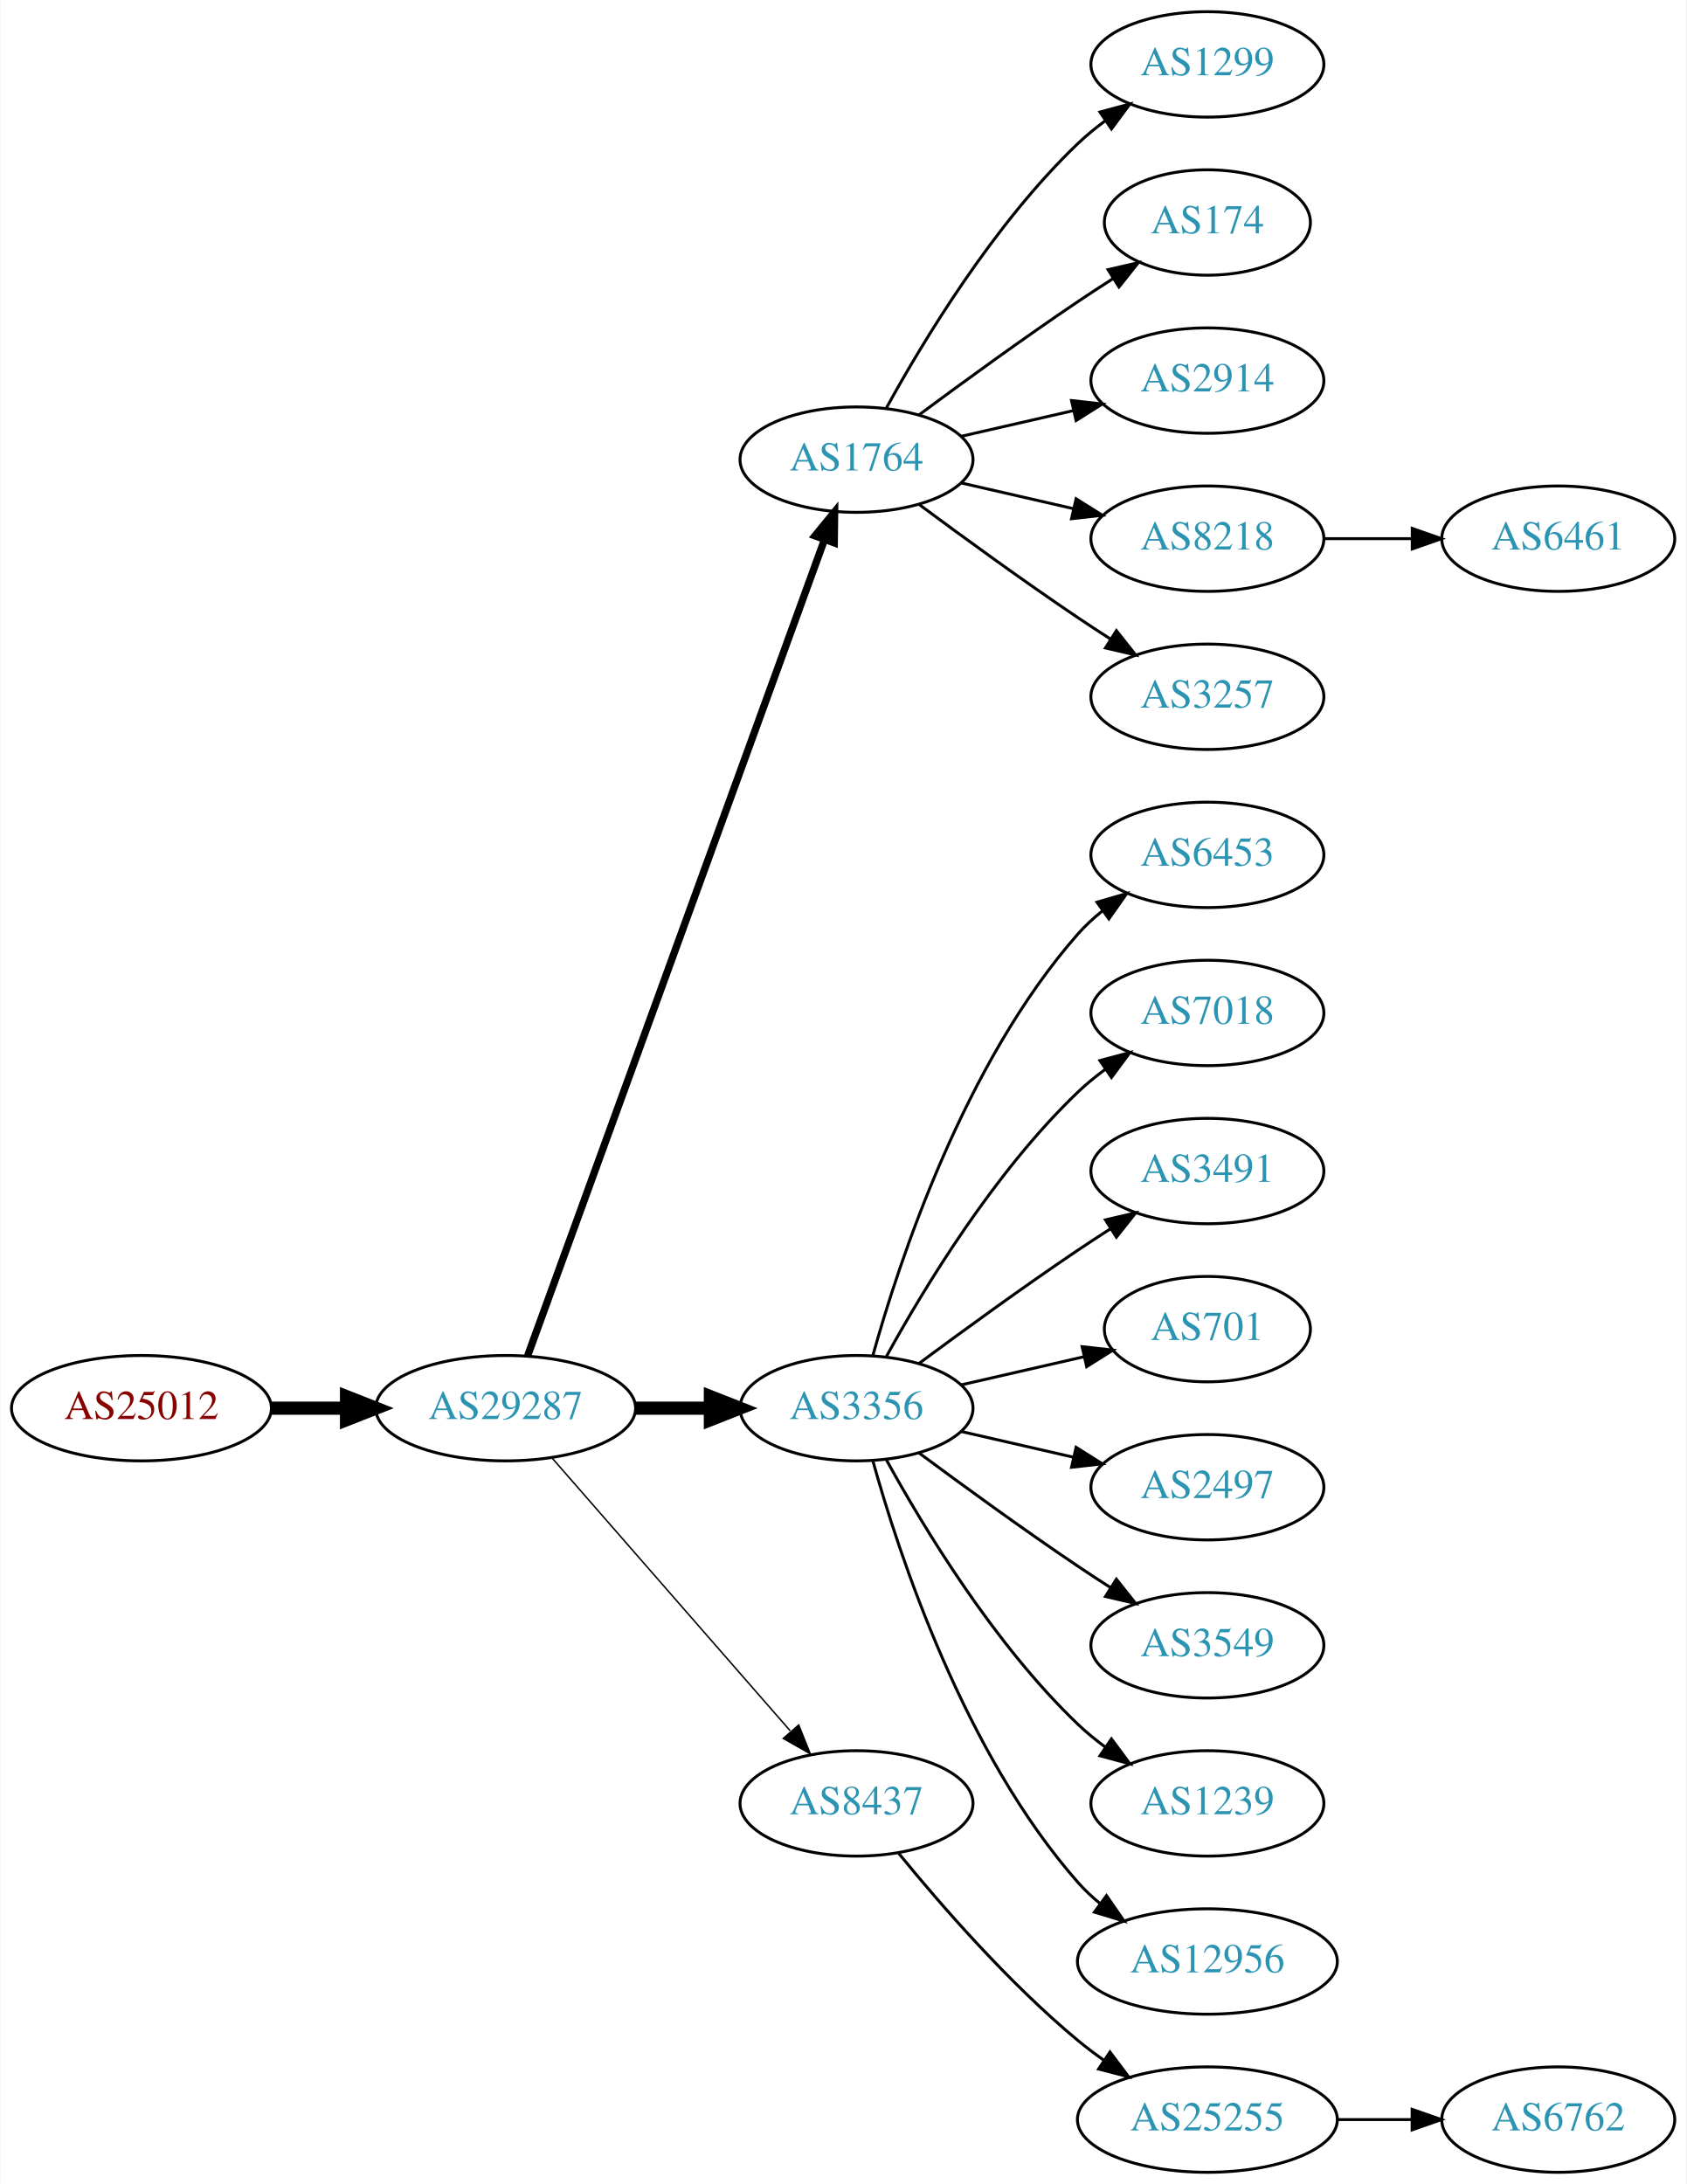
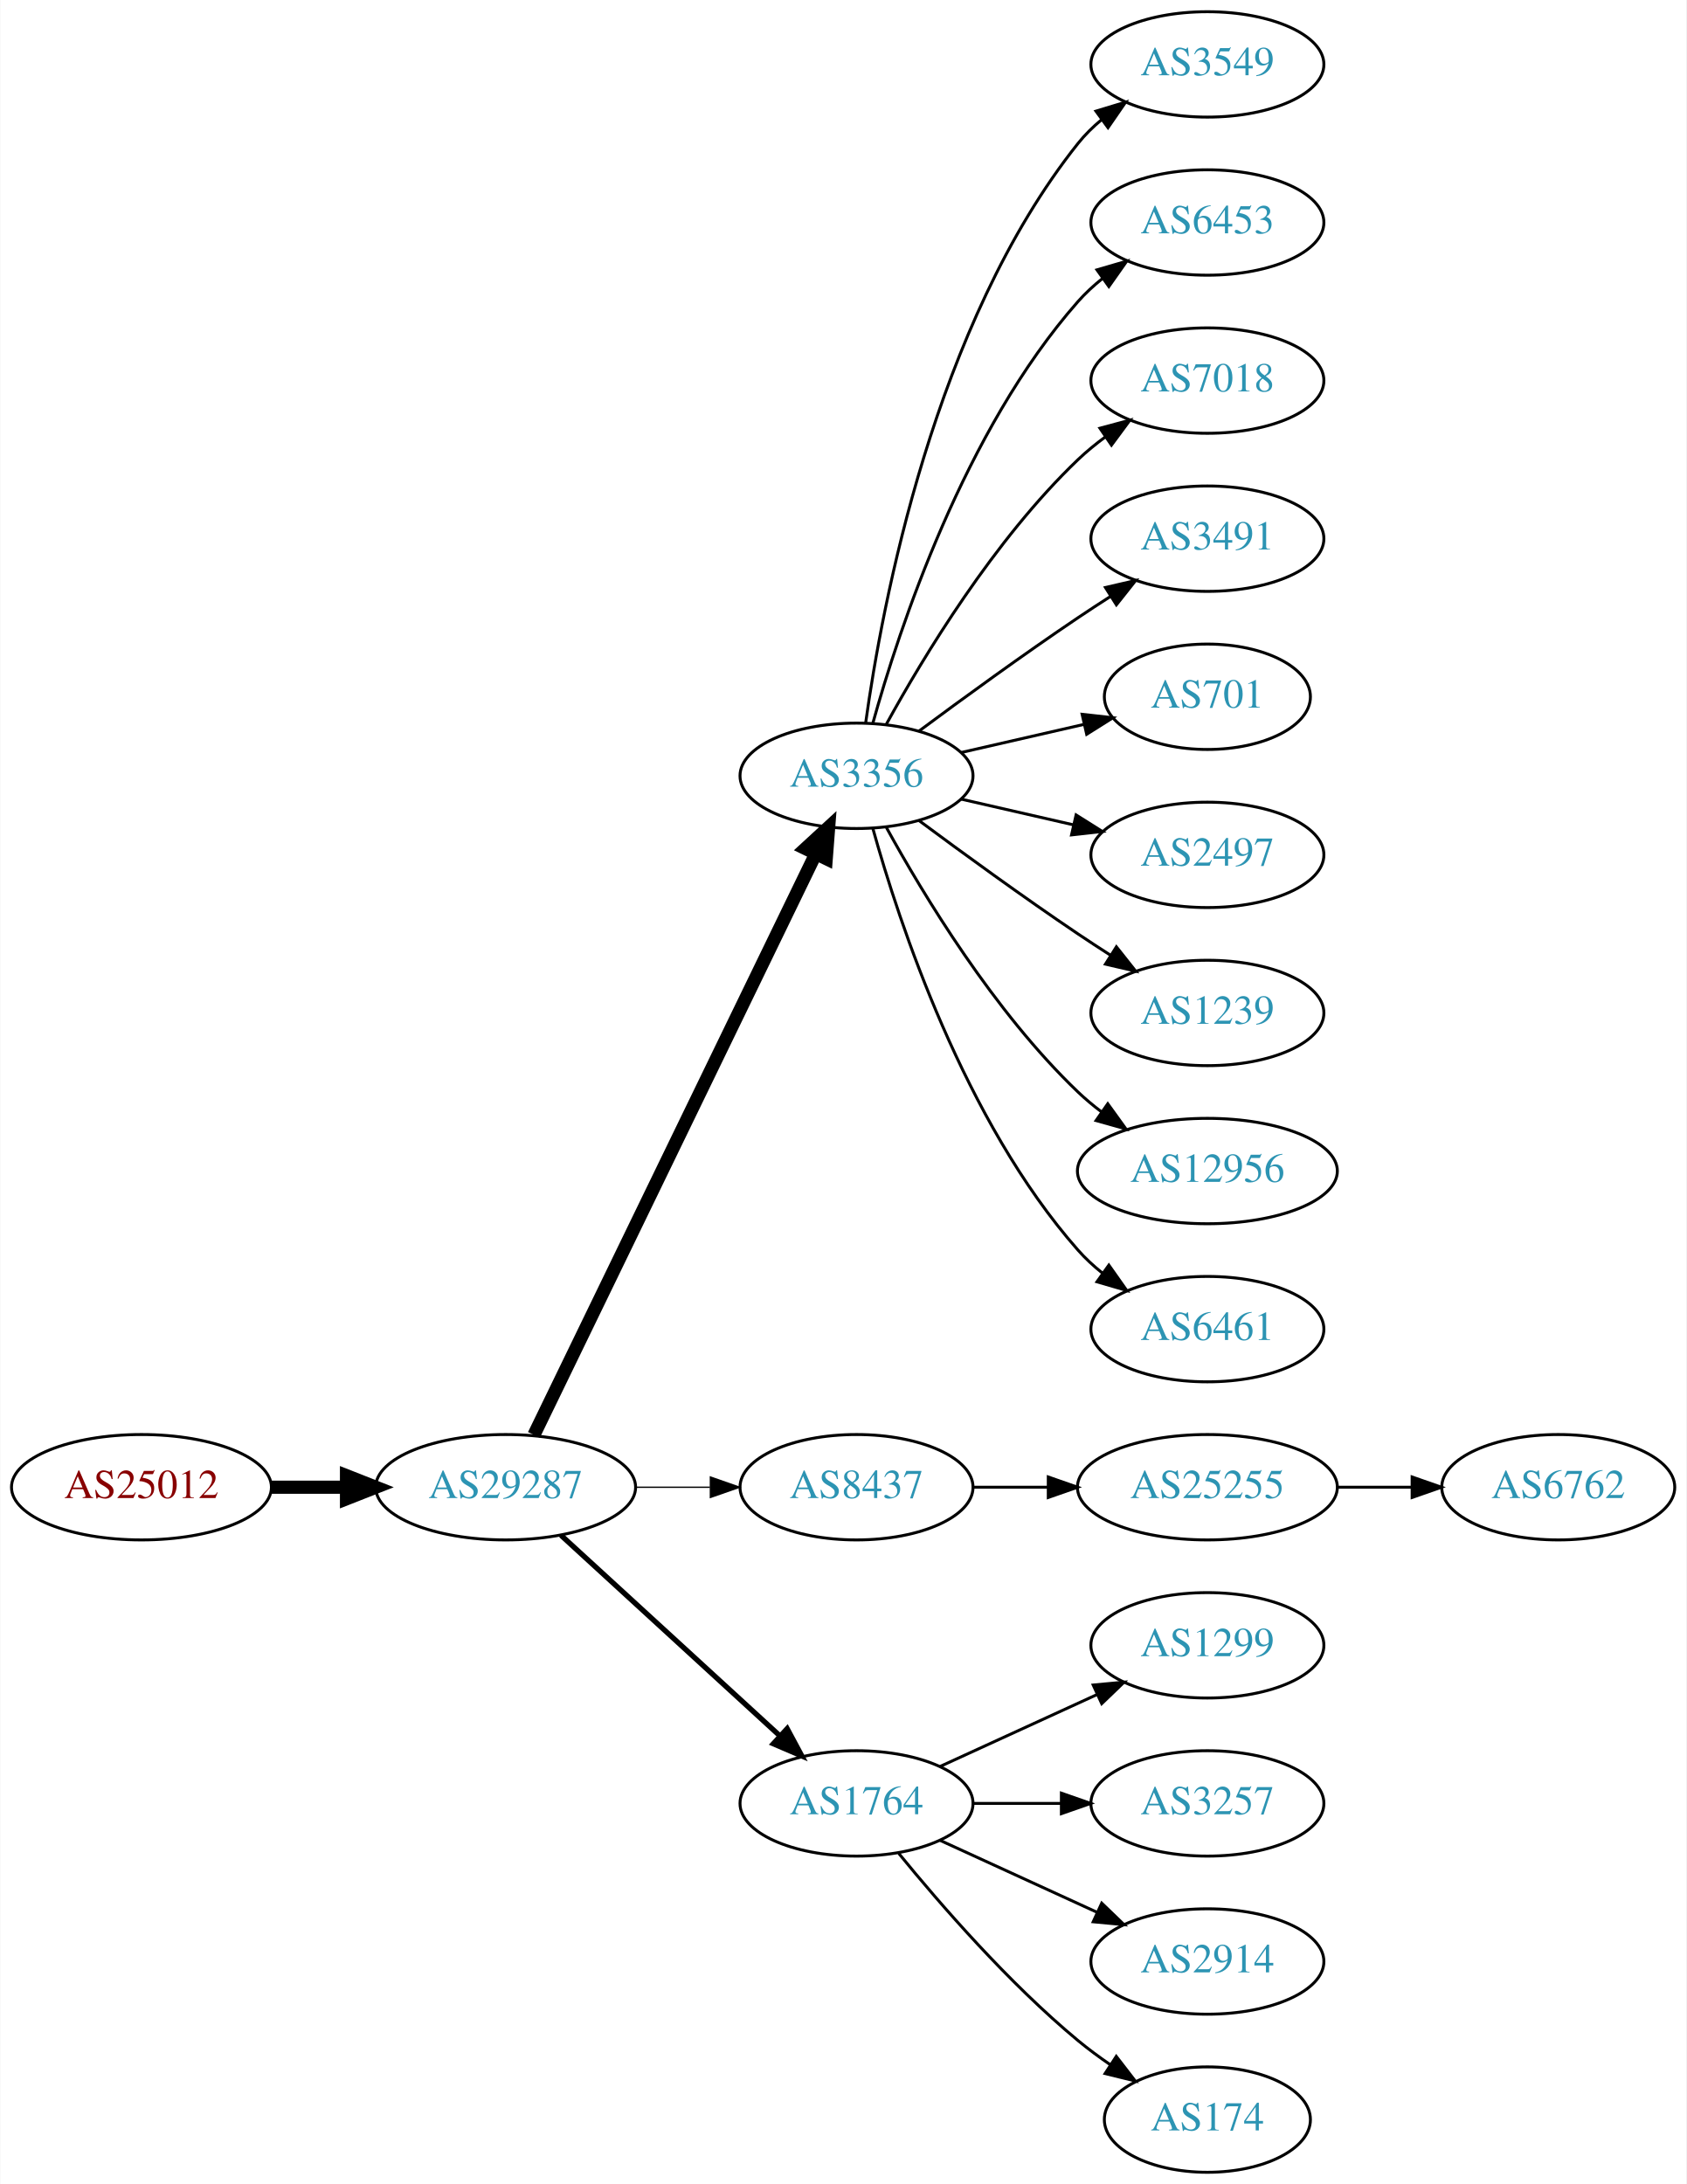
<svg xmlns="http://www.w3.org/2000/svg" xmlns:xlink="http://www.w3.org/1999/xlink" width="576pt" height="746pt" viewBox="0.00 0.00 575.76 746.00">
  <g id="graph0" class="graph" transform="scale(1 1) rotate(0) translate(4 742)">
    <polygon fill="white" stroke="none" points="-4,4 -4,-742 571.762,-742 571.762,4 -4,4" />
    <g id="node1" class="node">
      <g id="a_node1">
        <a xlink:href="/asn/25012" xlink:title="AS25012 ~ ASN-EUI [AT]">
-           <ellipse fill="#ffffff" stroke="black" cx="44.196" cy="-261" rx="44.393" ry="18" />
-           <text text-anchor="middle" x="44.196" y="-257.3" font-family="Times,serif" font-size="14.00" fill="#880000">AS25012</text>
+           <ellipse fill="#ffffff" stroke="black" cx="44.196" cy="-234" rx="44.393" ry="18" />
+           <text text-anchor="middle" x="44.196" y="-230.3" font-family="Times,serif" font-size="14.00" fill="#880000">AS25012</text>
        </a>
      </g>
    </g>
    <g id="node2" class="node">
      <g id="a_node2">
        <a xlink:href="/asn/29287" xlink:title="AS29287 ~ Blizznet [AT]">
-           <ellipse fill="#ffffff" stroke="black" cx="168.588" cy="-261" rx="44.393" ry="18" />
-           <text text-anchor="middle" x="168.588" y="-257.3" font-family="Times,serif" font-size="14.00" fill="#2c94b3">AS29287</text>
+           <ellipse fill="#ffffff" stroke="black" cx="168.588" cy="-234" rx="44.393" ry="18" />
+           <text text-anchor="middle" x="168.588" y="-230.3" font-family="Times,serif" font-size="14.00" fill="#2c94b3">AS29287</text>
        </a>
      </g>
    </g>
    <g id="edge1" class="edge">
-       <path fill="none" stroke="black" stroke-width="4.5" d="M88.692,-261C96.898,-261 105.569,-261 114.041,-261" />
-       <polygon fill="black" stroke="black" stroke-width="4.5" points="114.233,-264.938 124.233,-261 114.233,-257.063 114.233,-264.938" />
+       <path fill="none" stroke="black" stroke-width="4.5" d="M88.692,-234C96.898,-234 105.569,-234 114.041,-234" />
+       <polygon fill="black" stroke="black" stroke-width="4.5" points="114.233,-237.938 124.233,-234 114.233,-230.063 114.233,-237.938" />
    </g>
    <g id="node3" class="node">
      <g id="a_node3">
-         <a xlink:href="/asn/1764" xlink:title="AS1764 ~ NEXTLAYER-AS [AT]">
-           <ellipse fill="#ffffff" stroke="black" cx="288.431" cy="-585" rx="39.794" ry="18" />
-           <text text-anchor="middle" x="288.431" y="-581.3" font-family="Times,serif" font-size="14.00" fill="#2c94b3">AS1764</text>
+         <a xlink:href="/asn/3356" xlink:title="AS3356 ~ Level 3 Parent, LLC [US]">
+           <ellipse fill="#ffffff" stroke="black" cx="288.431" cy="-477" rx="39.794" ry="18" />
+           <text text-anchor="middle" x="288.431" y="-473.3" font-family="Times,serif" font-size="14.00" fill="#2c94b3">AS3356</text>
        </a>
      </g>
    </g>
    <g id="edge2" class="edge">
-       <path fill="none" stroke="black" stroke-width="2.5" d="M176.092,-278.881C195.649,-332.651 254.016,-493.129 277.491,-557.67" />
-       <polygon fill="black" stroke="black" stroke-width="2.5" points="274.24,-558.973 280.947,-567.174 280.818,-556.58 274.24,-558.973" />
+       <path fill="none" stroke="black" stroke-width="4.5" d="M178.253,-251.868C198.734,-294.101 250.221,-400.272 274.447,-450.227" />
+       <polygon fill="black" stroke="black" stroke-width="4.5" points="271.005,-452.154 278.912,-459.433 278.091,-448.717 271.005,-452.154" />
    </g>
    <g id="node4" class="node">
      <g id="a_node4">
-         <a xlink:href="/asn/3356" xlink:title="AS3356 ~ Level 3 Parent, LLC [US]">
-           <ellipse fill="#ffffff" stroke="black" cx="288.431" cy="-261" rx="39.794" ry="18" />
-           <text text-anchor="middle" x="288.431" y="-257.3" font-family="Times,serif" font-size="14.00" fill="#2c94b3">AS3356</text>
+         <a xlink:href="/asn/8437" xlink:title="AS8437 ~ Hutchison Drei Austria GmbH [AT]">
+           <ellipse fill="#ffffff" stroke="black" cx="288.431" cy="-234" rx="39.794" ry="18" />
+           <text text-anchor="middle" x="288.431" y="-230.3" font-family="Times,serif" font-size="14.00" fill="#2c94b3">AS8437</text>
        </a>
      </g>
    </g>
    <g id="edge3" class="edge">
-       <path fill="none" stroke="black" stroke-width="4.5" d="M212.799,-261C221.112,-261 229.875,-261 238.357,-261" />
-       <polygon fill="black" stroke="black" stroke-width="4.5" points="238.516,-264.938 248.516,-261 238.516,-257.063 238.516,-264.938" />
+       <path fill="none" stroke="black" stroke-width="0.45" d="M212.799,-234C221.112,-234 229.875,-234 238.357,-234" />
+       <polygon fill="black" stroke="black" stroke-width="0.45" points="238.516,-237.5 248.516,-234 238.516,-230.5 238.516,-237.5" />
    </g>
    <g id="node5" class="node">
      <g id="a_node5">
-         <a xlink:href="/asn/8437" xlink:title="AS8437 ~ Hutchison Drei Austria GmbH [AT]">
+         <a xlink:href="/asn/1764" xlink:title="AS1764 ~ NEXTLAYER-AS [AT]">
          <ellipse fill="#ffffff" stroke="black" cx="288.431" cy="-126" rx="39.794" ry="18" />
-           <text text-anchor="middle" x="288.431" y="-122.3" font-family="Times,serif" font-size="14.00" fill="#2c94b3">AS8437</text>
+           <text text-anchor="middle" x="288.431" y="-122.3" font-family="Times,serif" font-size="14.00" fill="#2c94b3">AS1764</text>
        </a>
      </g>
    </g>
    <g id="edge4" class="edge">
-       <path fill="none" stroke="black" stroke-width="0.5" d="M184.513,-243.902C205.056,-220.369 242.175,-177.845 265.771,-150.813" />
-       <polygon fill="black" stroke="black" stroke-width="0.5" points="268.688,-152.794 272.627,-142.959 263.414,-148.191 268.688,-152.794" />
+       <path fill="none" stroke="black" stroke-width="1.8" d="M187.486,-217.597C207.414,-199.333 239.772,-169.678 262.249,-149.079" />
+       <polygon fill="black" stroke="black" stroke-width="1.8" points="264.743,-151.54 269.751,-142.203 260.014,-146.38 264.743,-151.54" />
    </g>
    <g id="node6" class="node">
      <g id="a_node6">
-         <a xlink:href="/asn/1299" xlink:title="AS1299 ~ Telia Carrier [EU]">
+         <a xlink:href="/asn/3549" xlink:title="AS3549 ~ Level 3 Parent, LLC [US]">
          <ellipse fill="#ffffff" stroke="black" cx="408.273" cy="-720" rx="39.794" ry="18" />
-           <text text-anchor="middle" x="408.273" y="-716.3" font-family="Times,serif" font-size="14.00" fill="#2c94b3">AS1299</text>
+           <text text-anchor="middle" x="408.273" y="-716.3" font-family="Times,serif" font-size="14.00" fill="#2c94b3">AS3549</text>
        </a>
      </g>
    </g>
    <g id="edge5" class="edge">
-       <path fill="none" stroke="black" d="M298.672,-602.713C311.218,-625.561 335.394,-665.611 364.077,-693 366.946,-695.739 370.134,-698.347 373.443,-700.785" />
-       <polygon fill="black" stroke="black" points="371.567,-703.742 381.803,-706.477 375.507,-697.956 371.567,-703.742" />
+       <path fill="none" stroke="black" d="M291.57,-495.17C297.07,-534.974 314.896,-631.233 364.077,-693 366.419,-695.94 369.173,-698.649 372.139,-701.121" />
+       <polygon fill="black" stroke="black" points="370.204,-704.042 380.345,-707.11 374.331,-698.388 370.204,-704.042" />
    </g>
    <g id="node7" class="node">
      <g id="a_node7">
-         <a xlink:href="/asn/174" xlink:title="AS174 ~ Cogent Communications [US]">
-           <ellipse fill="#ffffff" stroke="black" cx="408.273" cy="-666" rx="35.194" ry="18" />
-           <text text-anchor="middle" x="408.273" y="-662.3" font-family="Times,serif" font-size="14.00" fill="#2c94b3">AS174</text>
+         <a xlink:href="/asn/6453" xlink:title="AS6453 ~ TATA COMMUNICATIONS (AMERICA) INC [US]">
+           <ellipse fill="#ffffff" stroke="black" cx="408.273" cy="-666" rx="39.794" ry="18" />
+           <text text-anchor="middle" x="408.273" y="-662.3" font-family="Times,serif" font-size="14.00" fill="#2c94b3">AS6453</text>
        </a>
      </g>
    </g>
    <g id="edge6" class="edge">
-       <path fill="none" stroke="black" d="M309.761,-600.277C324.623,-611.304 345.368,-626.407 364.077,-639 367.895,-641.569 371.945,-644.21 375.975,-646.786" />
-       <polygon fill="black" stroke="black" points="374.344,-649.895 384.669,-652.271 378.079,-643.975 374.344,-649.895" />
+       <path fill="none" stroke="black" d="M294.004,-494.946C302.909,-526.995 325.194,-594.842 364.077,-639 366.561,-641.821 369.411,-644.449 372.437,-646.871" />
+       <polygon fill="black" stroke="black" points="370.554,-649.828 380.726,-652.791 374.622,-644.131 370.554,-649.828" />
    </g>
    <g id="node8" class="node">
      <g id="a_node8">
-         <a xlink:href="/asn/2914" xlink:title="AS2914 ~ NTT America, Inc. [US]">
+         <a xlink:href="/asn/7018" xlink:title="AS7018 ~ AT&amp;T Services, Inc. [US]">
          <ellipse fill="#ffffff" stroke="black" cx="408.273" cy="-612" rx="39.794" ry="18" />
-           <text text-anchor="middle" x="408.273" y="-608.3" font-family="Times,serif" font-size="14.00" fill="#2c94b3">AS2914</text>
+           <text text-anchor="middle" x="408.273" y="-608.3" font-family="Times,serif" font-size="14.00" fill="#2c94b3">AS7018</text>
        </a>
      </g>
    </g>
    <g id="edge7" class="edge">
-       <path fill="none" stroke="black" d="M324.15,-592.955C336.15,-595.704 349.771,-598.825 362.463,-601.733" />
-       <polygon fill="black" stroke="black" points="361.866,-605.187 372.395,-604.009 363.429,-598.364 361.866,-605.187" />
+       <path fill="none" stroke="black" d="M298.672,-494.713C311.218,-517.561 335.394,-557.611 364.077,-585 366.946,-587.739 370.134,-590.347 373.443,-592.785" />
+       <polygon fill="black" stroke="black" points="371.567,-595.742 381.803,-598.477 375.507,-589.956 371.567,-595.742" />
    </g>
    <g id="node9" class="node">
      <g id="a_node9">
-         <a xlink:href="/asn/8218" xlink:title="AS8218 ~ legacy Neotelecoms [FR]">
+         <a xlink:href="/asn/3491" xlink:title="AS3491 ~ PCCW Global, Inc. [US]">
          <ellipse fill="#ffffff" stroke="black" cx="408.273" cy="-558" rx="39.794" ry="18" />
-           <text text-anchor="middle" x="408.273" y="-554.3" font-family="Times,serif" font-size="14.00" fill="#2c94b3">AS8218</text>
+           <text text-anchor="middle" x="408.273" y="-554.3" font-family="Times,serif" font-size="14.00" fill="#2c94b3">AS3491</text>
        </a>
      </g>
    </g>
    <g id="edge8" class="edge">
-       <path fill="none" stroke="black" d="M324.15,-577.045C336.15,-574.296 349.771,-571.175 362.463,-568.267" />
-       <polygon fill="black" stroke="black" points="363.429,-571.636 372.395,-565.991 361.866,-564.813 363.429,-571.636" />
+       <path fill="none" stroke="black" d="M309.761,-492.277C324.623,-503.304 345.368,-518.407 364.077,-531 367.626,-533.389 371.377,-535.839 375.125,-538.242" />
+       <polygon fill="black" stroke="black" points="373.451,-541.325 383.774,-543.712 377.193,-535.409 373.451,-541.325" />
    </g>
    <g id="node10" class="node">
      <g id="a_node10">
-         <a xlink:href="/asn/3257" xlink:title="AS3257 ~ GTT [DE]">
-           <ellipse fill="#ffffff" stroke="black" cx="408.273" cy="-504" rx="39.794" ry="18" />
-           <text text-anchor="middle" x="408.273" y="-500.3" font-family="Times,serif" font-size="14.00" fill="#2c94b3">AS3257</text>
+         <a xlink:href="/asn/701" xlink:title="AS701 ~ UUNET [US]">
+           <ellipse fill="#ffffff" stroke="black" cx="408.273" cy="-504" rx="35.194" ry="18" />
+           <text text-anchor="middle" x="408.273" y="-500.3" font-family="Times,serif" font-size="14.00" fill="#2c94b3">AS701</text>
        </a>
      </g>
    </g>
    <g id="edge9" class="edge">
-       <path fill="none" stroke="black" d="M309.761,-569.723C324.623,-558.696 345.368,-543.593 364.077,-531 367.626,-528.611 371.377,-526.161 375.125,-523.758" />
-       <polygon fill="black" stroke="black" points="377.193,-526.591 383.774,-518.288 373.451,-520.675 377.193,-526.591" />
+       <path fill="none" stroke="black" d="M324.15,-484.955C337.243,-487.955 352.265,-491.396 365.906,-494.522" />
+       <polygon fill="black" stroke="black" points="365.484,-498.016 376.013,-496.838 367.047,-491.193 365.484,-498.016" />
    </g>
    <g id="node11" class="node">
      <g id="a_node11">
-         <a xlink:href="/asn/6453" xlink:title="AS6453 ~ TATA COMMUNICATIONS (AMERICA) INC [US]">
+         <a xlink:href="/asn/2497" xlink:title="AS2497 ~ Internet Initiative Japan Inc. [JP]">
          <ellipse fill="#ffffff" stroke="black" cx="408.273" cy="-450" rx="39.794" ry="18" />
-           <text text-anchor="middle" x="408.273" y="-446.3" font-family="Times,serif" font-size="14.00" fill="#2c94b3">AS6453</text>
+           <text text-anchor="middle" x="408.273" y="-446.3" font-family="Times,serif" font-size="14.00" fill="#2c94b3">AS2497</text>
        </a>
      </g>
    </g>
    <g id="edge10" class="edge">
-       <path fill="none" stroke="black" d="M294.004,-278.946C302.909,-310.995 325.194,-378.842 364.077,-423 366.561,-425.821 369.411,-428.449 372.437,-430.871" />
-       <polygon fill="black" stroke="black" points="370.554,-433.828 380.726,-436.791 374.622,-428.131 370.554,-433.828" />
+       <path fill="none" stroke="black" d="M324.15,-469.045C336.15,-466.296 349.771,-463.175 362.463,-460.267" />
+       <polygon fill="black" stroke="black" points="363.429,-463.636 372.395,-457.991 361.866,-456.813 363.429,-463.636" />
    </g>
    <g id="node12" class="node">
      <g id="a_node12">
-         <a xlink:href="/asn/7018" xlink:title="AS7018 ~ AT&amp;T Services, Inc. [US]">
+         <a xlink:href="/asn/1239" xlink:title="AS1239 ~ Sprint [US]">
          <ellipse fill="#ffffff" stroke="black" cx="408.273" cy="-396" rx="39.794" ry="18" />
-           <text text-anchor="middle" x="408.273" y="-392.3" font-family="Times,serif" font-size="14.00" fill="#2c94b3">AS7018</text>
+           <text text-anchor="middle" x="408.273" y="-392.3" font-family="Times,serif" font-size="14.00" fill="#2c94b3">AS1239</text>
        </a>
      </g>
    </g>
    <g id="edge11" class="edge">
-       <path fill="none" stroke="black" d="M298.672,-278.713C311.218,-301.561 335.394,-341.611 364.077,-369 366.946,-371.739 370.134,-374.347 373.443,-376.785" />
-       <polygon fill="black" stroke="black" points="371.567,-379.742 381.803,-382.477 375.507,-373.956 371.567,-379.742" />
+       <path fill="none" stroke="black" d="M309.761,-461.723C324.623,-450.696 345.368,-435.593 364.077,-423 367.626,-420.611 371.377,-418.161 375.125,-415.758" />
+       <polygon fill="black" stroke="black" points="377.193,-418.591 383.774,-410.288 373.451,-412.675 377.193,-418.591" />
    </g>
    <g id="node13" class="node">
      <g id="a_node13">
-         <a xlink:href="/asn/3491" xlink:title="AS3491 ~ PCCW Global, Inc. [US]">
-           <ellipse fill="#ffffff" stroke="black" cx="408.273" cy="-342" rx="39.794" ry="18" />
-           <text text-anchor="middle" x="408.273" y="-338.3" font-family="Times,serif" font-size="14.00" fill="#2c94b3">AS3491</text>
+         <a xlink:href="/asn/12956" xlink:title="AS12956 ~ TELXIUS [ES]">
+           <ellipse fill="#ffffff" stroke="black" cx="408.273" cy="-342" rx="44.393" ry="18" />
+           <text text-anchor="middle" x="408.273" y="-338.3" font-family="Times,serif" font-size="14.00" fill="#2c94b3">AS12956</text>
        </a>
      </g>
    </g>
    <g id="edge12" class="edge">
-       <path fill="none" stroke="black" d="M309.761,-276.277C324.623,-287.304 345.368,-302.407 364.077,-315 367.626,-317.389 371.377,-319.839 375.125,-322.242" />
-       <polygon fill="black" stroke="black" points="373.451,-325.325 383.774,-327.712 377.193,-319.409 373.451,-325.325" />
+       <path fill="none" stroke="black" d="M298.672,-459.287C311.218,-436.439 335.394,-396.389 364.077,-369 366.584,-366.607 369.335,-364.313 372.197,-362.145" />
+       <polygon fill="black" stroke="black" points="374.249,-364.982 380.448,-356.39 370.244,-359.241 374.249,-364.982" />
    </g>
    <g id="node14" class="node">
      <g id="a_node14">
-         <a xlink:href="/asn/701" xlink:title="AS701 ~ UUNET [US]">
-           <ellipse fill="#ffffff" stroke="black" cx="408.273" cy="-288" rx="35.194" ry="18" />
-           <text text-anchor="middle" x="408.273" y="-284.3" font-family="Times,serif" font-size="14.00" fill="#2c94b3">AS701</text>
+         <a xlink:href="/asn/6461" xlink:title="AS6461 ~ Zayo Bandwidth [US]">
+           <ellipse fill="#ffffff" stroke="black" cx="408.273" cy="-288" rx="39.794" ry="18" />
+           <text text-anchor="middle" x="408.273" y="-284.3" font-family="Times,serif" font-size="14.00" fill="#2c94b3">AS6461</text>
        </a>
      </g>
    </g>
    <g id="edge13" class="edge">
-       <path fill="none" stroke="black" d="M324.15,-268.955C337.243,-271.955 352.265,-275.396 365.906,-278.522" />
-       <polygon fill="black" stroke="black" points="365.484,-282.016 376.013,-280.838 367.047,-275.193 365.484,-282.016" />
+       <path fill="none" stroke="black" d="M294.004,-459.054C302.909,-427.005 325.194,-359.158 364.077,-315 366.561,-312.179 369.411,-309.551 372.437,-307.129" />
+       <polygon fill="black" stroke="black" points="374.622,-309.869 380.726,-301.209 370.554,-304.172 374.622,-309.869" />
    </g>
    <g id="node15" class="node">
      <g id="a_node15">
-         <a xlink:href="/asn/2497" xlink:title="AS2497 ~ Internet Initiative Japan Inc. [JP]">
-           <ellipse fill="#ffffff" stroke="black" cx="408.273" cy="-234" rx="39.794" ry="18" />
-           <text text-anchor="middle" x="408.273" y="-230.3" font-family="Times,serif" font-size="14.00" fill="#2c94b3">AS2497</text>
+         <a xlink:href="/asn/25255" xlink:title="AS25255 ~ ==&gt; TELE2 AUSTRIA &lt;== [AT]">
+           <ellipse fill="#ffffff" stroke="black" cx="408.273" cy="-234" rx="44.393" ry="18" />
+           <text text-anchor="middle" x="408.273" y="-230.3" font-family="Times,serif" font-size="14.00" fill="#2c94b3">AS25255</text>
        </a>
      </g>
    </g>
    <g id="edge14" class="edge">
-       <path fill="none" stroke="black" d="M324.15,-253.045C336.15,-250.296 349.771,-247.175 362.463,-244.267" />
-       <polygon fill="black" stroke="black" points="363.429,-247.636 372.395,-241.991 361.866,-240.813 363.429,-247.636" />
+       <path fill="none" stroke="black" d="M328.343,-234C336.446,-234 345.121,-234 353.648,-234" />
+       <polygon fill="black" stroke="black" points="353.925,-237.5 363.925,-234 353.925,-230.5 353.925,-237.5" />
+     </g>
+     <g id="node17" class="node">
+       <g id="a_node17">
+         <a xlink:href="/asn/1299" xlink:title="AS1299 ~ Telia Carrier [EU]">
+           <ellipse fill="#ffffff" stroke="black" cx="408.273" cy="-180" rx="39.794" ry="18" />
+           <text text-anchor="middle" x="408.273" y="-176.3" font-family="Times,serif" font-size="14.00" fill="#2c94b3">AS1299</text>
+         </a>
+       </g>
+     </g>
+     <g id="edge16" class="edge">
+       <path fill="none" stroke="black" d="M317.06,-138.661C333.017,-145.973 353.287,-155.261 370.57,-163.181" />
+       <polygon fill="black" stroke="black" points="369.269,-166.435 379.818,-167.419 372.185,-160.071 369.269,-166.435" />
+     </g>
+     <g id="node18" class="node">
+       <g id="a_node18">
+         <a xlink:href="/asn/3257" xlink:title="AS3257 ~ GTT [DE]">
+           <ellipse fill="#ffffff" stroke="black" cx="408.273" cy="-126" rx="39.794" ry="18" />
+           <text text-anchor="middle" x="408.273" y="-122.3" font-family="Times,serif" font-size="14.00" fill="#2c94b3">AS3257</text>
+         </a>
+       </g>
+     </g>
+     <g id="edge17" class="edge">
+       <path fill="none" stroke="black" d="M328.343,-126C337.897,-126 348.246,-126 358.209,-126" />
+       <polygon fill="black" stroke="black" points="358.402,-129.5 368.402,-126 358.402,-122.5 358.402,-129.5" />
+     </g>
+     <g id="node19" class="node">
+       <g id="a_node19">
+         <a xlink:href="/asn/2914" xlink:title="AS2914 ~ NTT America, Inc. [US]">
+           <ellipse fill="#ffffff" stroke="black" cx="408.273" cy="-72" rx="39.794" ry="18" />
+           <text text-anchor="middle" x="408.273" y="-68.3" font-family="Times,serif" font-size="14.00" fill="#2c94b3">AS2914</text>
+         </a>
+       </g>
+     </g>
+     <g id="edge18" class="edge">
+       <path fill="none" stroke="black" d="M317.06,-113.339C333.017,-106.027 353.287,-96.739 370.57,-88.819" />
+       <polygon fill="black" stroke="black" points="372.185,-91.929 379.818,-84.581 369.269,-85.565 372.185,-91.929" />
+     </g>
+     <g id="node20" class="node">
+       <g id="a_node20">
+         <a xlink:href="/asn/174" xlink:title="AS174 ~ Cogent Communications [US]">
+           <ellipse fill="#ffffff" stroke="black" cx="408.273" cy="-18" rx="35.194" ry="18" />
+           <text text-anchor="middle" x="408.273" y="-14.3" font-family="Times,serif" font-size="14.00" fill="#2c94b3">AS174</text>
+         </a>
+       </g>
+     </g>
+     <g id="edge19" class="edge">
+       <path fill="none" stroke="black" d="M302.85,-108.935C316.964,-91.625 340.379,-64.655 364.077,-45 367.54,-42.128 371.333,-39.331 375.187,-36.692" />
+       <polygon fill="black" stroke="black" points="377.149,-39.592 383.62,-31.203 373.33,-33.725 377.149,-39.592" />
    </g>
    <g id="node16" class="node">
      <g id="a_node16">
-         <a xlink:href="/asn/3549" xlink:title="AS3549 ~ Level 3 Parent, LLC [US]">
-           <ellipse fill="#ffffff" stroke="black" cx="408.273" cy="-180" rx="39.794" ry="18" />
-           <text text-anchor="middle" x="408.273" y="-176.3" font-family="Times,serif" font-size="14.00" fill="#2c94b3">AS3549</text>
+         <a xlink:href="/asn/6762" xlink:title="AS6762 ~ TELECOM ITALIA SPARKLE S.p.A. [IT]">
+           <ellipse fill="#ffffff" stroke="black" cx="528.116" cy="-234" rx="39.794" ry="18" />
+           <text text-anchor="middle" x="528.116" y="-230.3" font-family="Times,serif" font-size="14.00" fill="#2c94b3">AS6762</text>
        </a>
      </g>
    </g>
    <g id="edge15" class="edge">
-       <path fill="none" stroke="black" d="M309.761,-245.723C324.623,-234.696 345.368,-219.593 364.077,-207 367.626,-204.611 371.377,-202.161 375.125,-199.758" />
-       <polygon fill="black" stroke="black" points="377.193,-202.591 383.774,-194.288 373.451,-196.675 377.193,-202.591" />
-     </g>
-     <g id="node17" class="node">
-       <g id="a_node17">
-         <a xlink:href="/asn/1239" xlink:title="AS1239 ~ Sprint [US]">
-           <ellipse fill="#ffffff" stroke="black" cx="408.273" cy="-126" rx="39.794" ry="18" />
-           <text text-anchor="middle" x="408.273" y="-122.3" font-family="Times,serif" font-size="14.00" fill="#2c94b3">AS1239</text>
-         </a>
-       </g>
-     </g>
-     <g id="edge16" class="edge">
-       <path fill="none" stroke="black" d="M298.672,-243.287C311.218,-220.439 335.394,-180.389 364.077,-153 366.946,-150.261 370.134,-147.653 373.443,-145.215" />
-       <polygon fill="black" stroke="black" points="375.507,-148.044 381.803,-139.523 371.567,-142.258 375.507,-148.044" />
-     </g>
-     <g id="node18" class="node">
-       <g id="a_node18">
-         <a xlink:href="/asn/12956" xlink:title="AS12956 ~ TELXIUS [ES]">
-           <ellipse fill="#ffffff" stroke="black" cx="408.273" cy="-72" rx="44.393" ry="18" />
-           <text text-anchor="middle" x="408.273" y="-68.3" font-family="Times,serif" font-size="14.00" fill="#2c94b3">AS12956</text>
-         </a>
-       </g>
-     </g>
-     <g id="edge17" class="edge">
-       <path fill="none" stroke="black" d="M294.004,-243.054C302.909,-211.005 325.194,-143.158 364.077,-99 366.368,-96.399 368.969,-93.962 371.732,-91.699" />
-       <polygon fill="black" stroke="black" points="373.811,-94.514 379.826,-85.792 369.685,-88.86 373.811,-94.514" />
-     </g>
-     <g id="node19" class="node">
-       <g id="a_node19">
-         <a xlink:href="/asn/25255" xlink:title="AS25255 ~ ==&gt; TELE2 AUSTRIA &lt;== [AT]">
-           <ellipse fill="#ffffff" stroke="black" cx="408.273" cy="-18" rx="44.393" ry="18" />
-           <text text-anchor="middle" x="408.273" y="-14.3" font-family="Times,serif" font-size="14.00" fill="#2c94b3">AS25255</text>
-         </a>
-       </g>
-     </g>
-     <g id="edge18" class="edge">
-       <path fill="none" stroke="black" d="M302.85,-108.935C316.964,-91.625 340.379,-64.655 364.077,-45 366.815,-42.729 369.759,-40.506 372.776,-38.37" />
-       <polygon fill="black" stroke="black" points="375.002,-41.092 381.365,-32.621 371.108,-35.275 375.002,-41.092" />
-     </g>
-     <g id="node21" class="node">
-       <g id="a_node21">
-         <a xlink:href="/asn/6461" xlink:title="AS6461 ~ Zayo Bandwidth [US]">
-           <ellipse fill="#ffffff" stroke="black" cx="528.116" cy="-558" rx="39.794" ry="18" />
-           <text text-anchor="middle" x="528.116" y="-554.3" font-family="Times,serif" font-size="14.00" fill="#2c94b3">AS6461</text>
-         </a>
-       </g>
-     </g>
-     <g id="edge20" class="edge">
-       <path fill="none" stroke="black" d="M448.186,-558C457.739,-558 468.089,-558 478.052,-558" />
-       <polygon fill="black" stroke="black" points="478.244,-561.5 488.244,-558 478.244,-554.5 478.244,-561.5" />
-     </g>
-     <g id="node20" class="node">
-       <g id="a_node20">
-         <a xlink:href="/asn/6762" xlink:title="AS6762 ~ TELECOM ITALIA SPARKLE S.p.A. [IT]">
-           <ellipse fill="#ffffff" stroke="black" cx="528.116" cy="-18" rx="39.794" ry="18" />
-           <text text-anchor="middle" x="528.116" y="-14.3" font-family="Times,serif" font-size="14.00" fill="#2c94b3">AS6762</text>
-         </a>
-       </g>
-     </g>
-     <g id="edge19" class="edge">
-       <path fill="none" stroke="black" d="M452.484,-18C460.797,-18 469.56,-18 478.042,-18" />
-       <polygon fill="black" stroke="black" points="478.201,-21.5 488.201,-18 478.201,-14.5 478.201,-21.5" />
+       <path fill="none" stroke="black" d="M452.484,-234C460.797,-234 469.56,-234 478.042,-234" />
+       <polygon fill="black" stroke="black" points="478.201,-237.5 488.201,-234 478.201,-230.5 478.201,-237.5" />
    </g>
  </g>
</svg>
